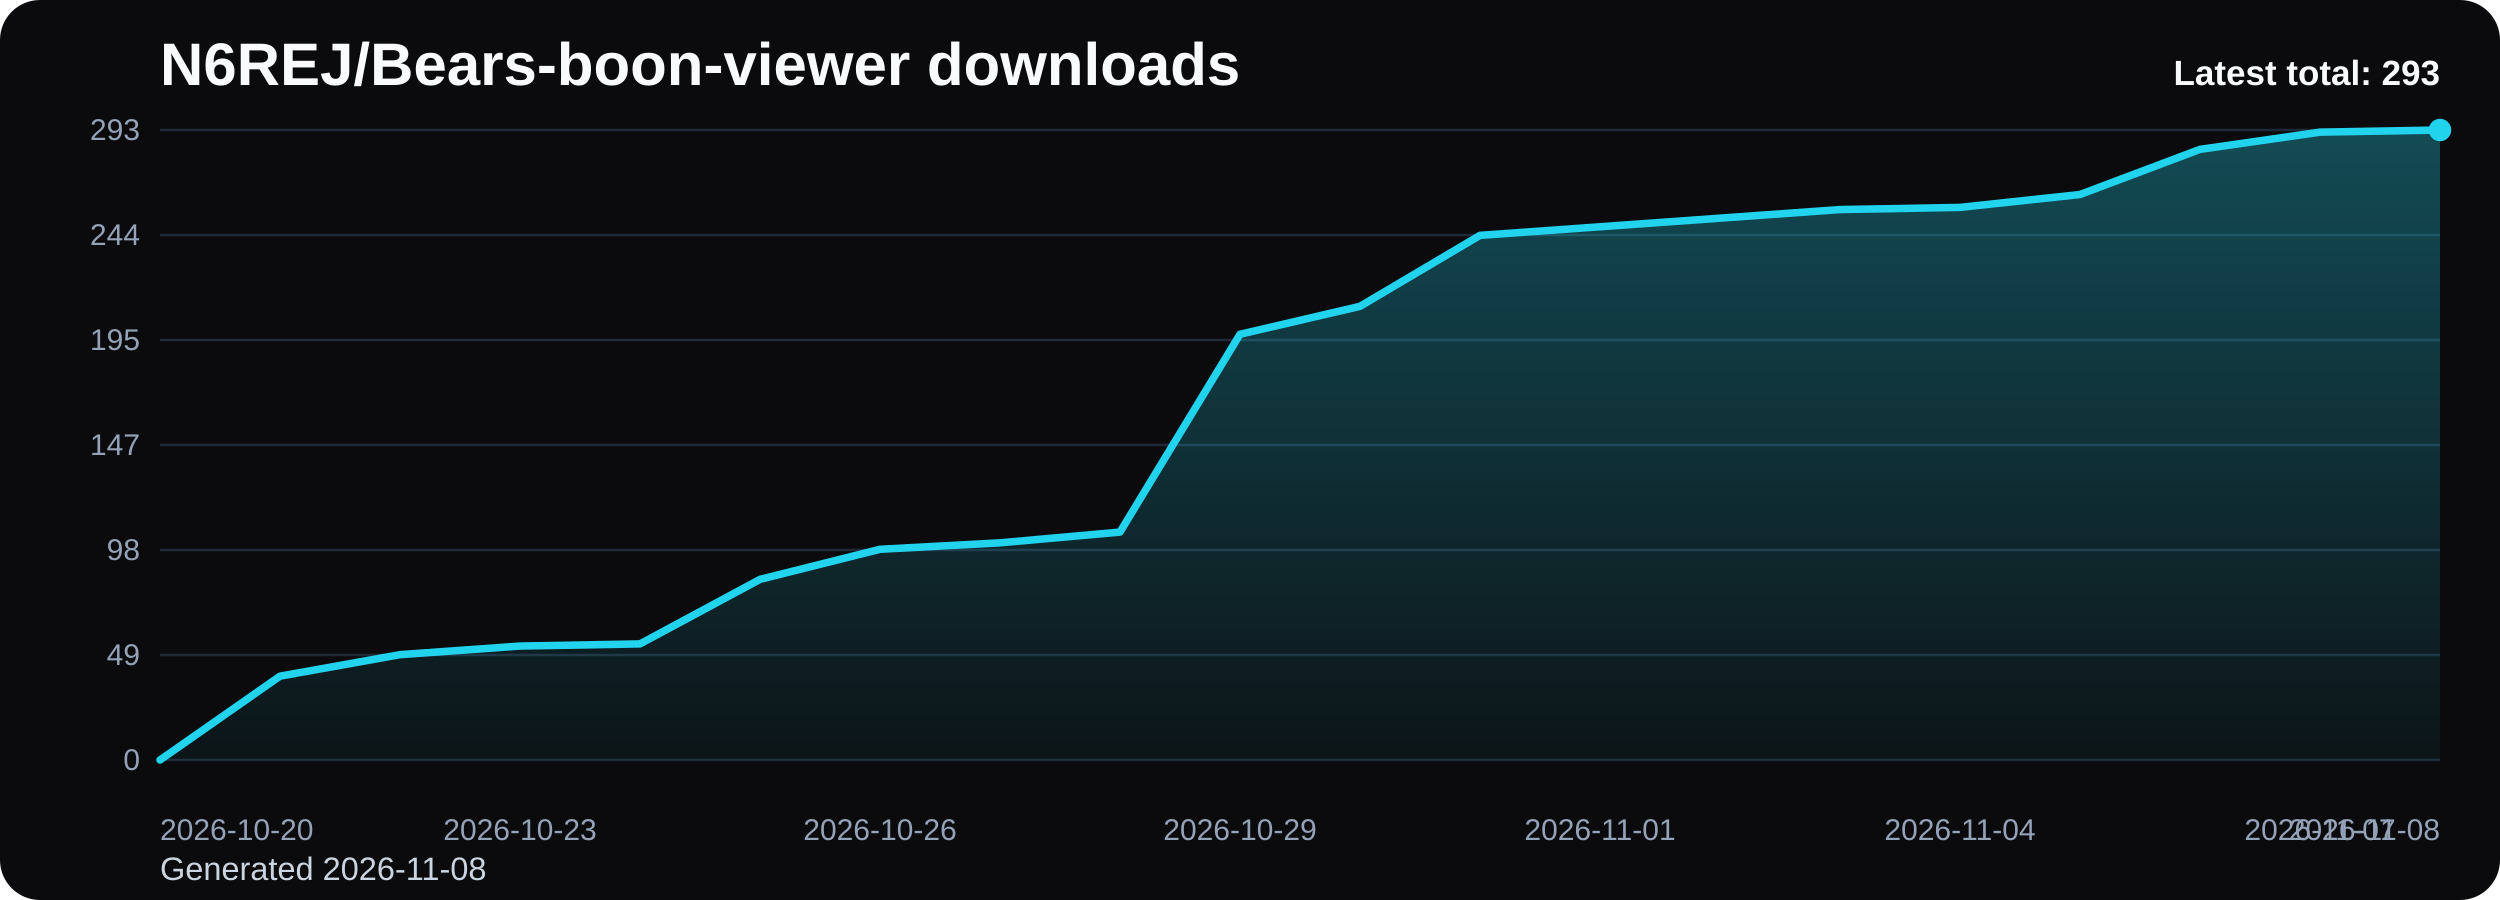
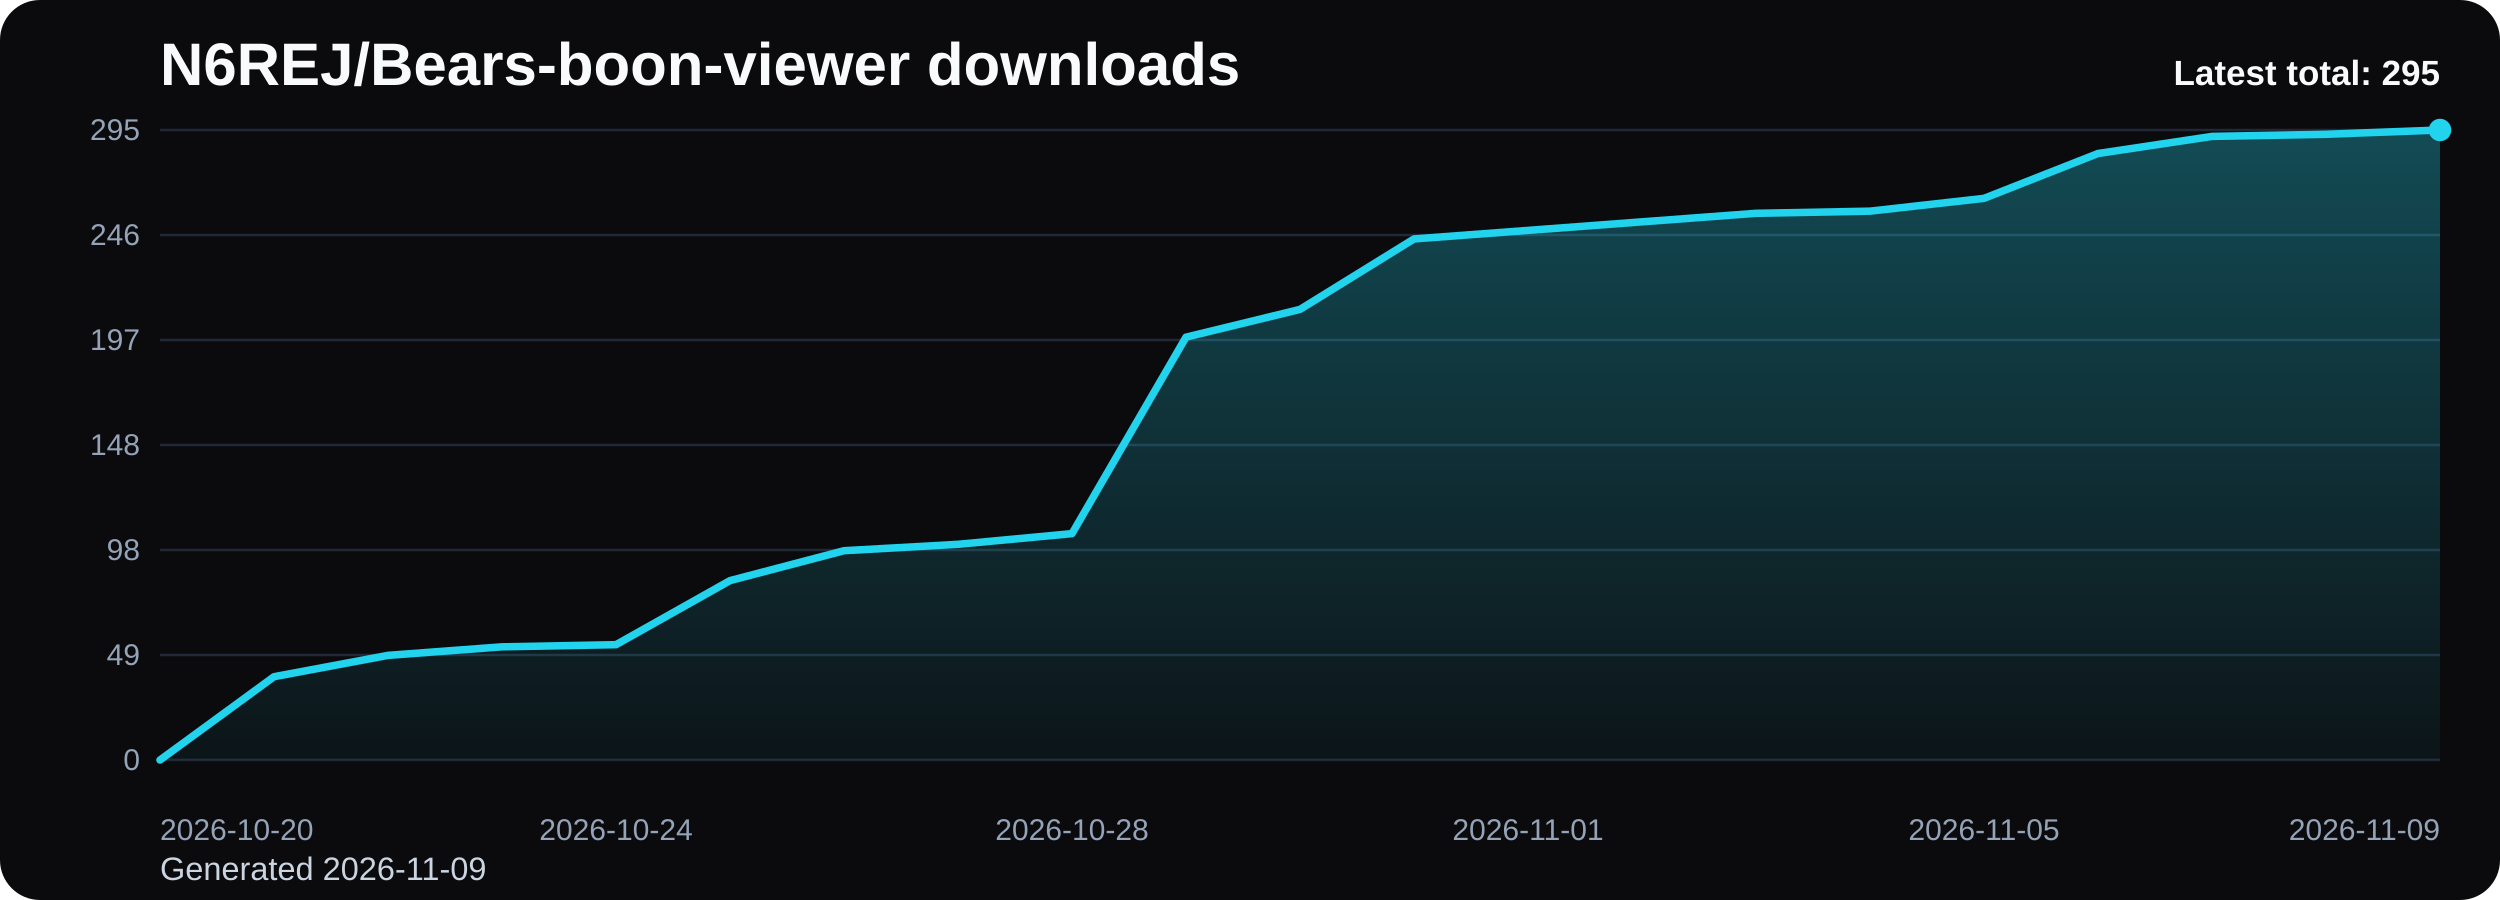
<svg xmlns="http://www.w3.org/2000/svg" viewBox="0 0 1000 360" role="img" aria-label="N6REJ/Bears-boon-viewer downloads chart">
  <defs>
    <linearGradient id="fill-total-trend-black" x1="0" y1="0" x2="0" y2="1">
      <stop offset="0%" stop-color="#22d3ee" stop-opacity="0.32" />
      <stop offset="100%" stop-color="#22d3ee" stop-opacity="0.05" />
    </linearGradient>
    <style>
      .bg { fill: #0b0b0d; }
      .title { font: 700 24px Arial, sans-serif; fill: #f8fafc; }
      .sub { font: 400 13px Arial, sans-serif; fill: #cbd5e1; }
      .grid { stroke: #1f2937; stroke-width: 1; }
      .axis { font: 400 12px Arial, sans-serif; fill: #94a3b8; }
      .line { fill: none; stroke: #22d3ee; stroke-width: 3; stroke-linecap: round; stroke-linejoin: round; }
      .dot { fill: #22d3ee; }
      .value { font: 600 11px Arial, sans-serif; fill: #cbd5e1; }
      .latest { font: 700 14px Arial, sans-serif; fill: #f8fafc; }
    </style>
  </defs>
  <rect class="bg" x="0" y="0" width="1000" height="360" rx="16" />
  <text class="title" x="64" y="34">N6REJ/Bears-boon-viewer downloads</text>
-   <text class="sub" x="64" y="352">Generated 2026-11-08</text>
+   <text class="sub" x="64" y="352">Generated 2026-11-09</text>
  <line x1="64" y1="52.00" x2="976" y2="52.00" class="grid" />
-   <text x="56" y="56.00" text-anchor="end" class="axis">293</text>
+   <text x="56" y="56.00" text-anchor="end" class="axis">295</text>
  <line x1="64" y1="94.00" x2="976" y2="94.00" class="grid" />
-   <text x="56" y="98.00" text-anchor="end" class="axis">244</text>
+   <text x="56" y="98.00" text-anchor="end" class="axis">246</text>
  <line x1="64" y1="136.00" x2="976" y2="136.00" class="grid" />
-   <text x="56" y="140.00" text-anchor="end" class="axis">195</text>
+   <text x="56" y="140.00" text-anchor="end" class="axis">197</text>
  <line x1="64" y1="178.00" x2="976" y2="178.00" class="grid" />
-   <text x="56" y="182.00" text-anchor="end" class="axis">147</text>
+   <text x="56" y="182.00" text-anchor="end" class="axis">148</text>
  <line x1="64" y1="220.00" x2="976" y2="220.00" class="grid" />
  <text x="56" y="224.00" text-anchor="end" class="axis">98</text>
  <line x1="64" y1="262.00" x2="976" y2="262.00" class="grid" />
  <text x="56" y="266.00" text-anchor="end" class="axis">49</text>
  <line x1="64" y1="304.00" x2="976" y2="304.00" class="grid" />
  <text x="56" y="308.00" text-anchor="end" class="axis">0</text>
-   <path d="M 64.00 304 L 64.00 304.00 L 112.00 270.46 L 160.00 261.86 L 208.00 258.42 L 256.00 257.56 L 304.00 231.75 L 352.00 219.71 L 400.00 217.13 L 448.00 212.83 L 496.00 133.71 L 544.00 122.53 L 592.00 94.14 L 640.00 90.70 L 688.00 87.26 L 736.00 83.82 L 784.00 82.96 L 832.00 77.80 L 880.00 59.74 L 928.00 52.86 L 976.00 52.00 L 976.00 304 Z" fill="url(#fill-total-trend-black)" />
-   <polyline class="line" points="64.00,304.00 112.00,270.46 160.00,261.86 208.00,258.42 256.00,257.56 304.00,231.75 352.00,219.71 400.00,217.13 448.00,212.83 496.00,133.71 544.00,122.53 592.00,94.14 640.00,90.70 688.00,87.26 736.00,83.82 784.00,82.96 832.00,77.80 880.00,59.74 928.00,52.86 976.00,52.00" />
+   <path d="M 64.00 304 L 64.00 304.00 L 109.60 270.68 L 155.20 262.14 L 200.80 258.73 L 246.40 257.87 L 292.00 232.24 L 337.60 220.28 L 383.20 217.72 L 428.80 213.45 L 474.40 134.86 L 520.00 123.76 L 565.60 95.57 L 611.20 92.15 L 656.80 88.73 L 702.40 85.32 L 748.00 84.46 L 793.60 79.34 L 839.20 61.40 L 884.80 54.56 L 930.40 53.71 L 976.00 52.00 L 976.00 304 Z" fill="url(#fill-total-trend-black)" />
+   <polyline class="line" points="64.00,304.00 109.60,270.68 155.20,262.14 200.80,258.73 246.40,257.87 292.00,232.24 337.60,220.28 383.20,217.72 428.80,213.45 474.40,134.86 520.00,123.76 565.60,95.57 611.20,92.15 656.80,88.73 702.40,85.32 748.00,84.46 793.60,79.34 839.20,61.40 884.80,54.56 930.40,53.71 976.00,52.00" />
  <circle class="dot" cx="976.00" cy="52.00" r="4.5" />
  <text class="axis" x="64.00" y="336" text-anchor="start">2026-10-20</text>
-   <text class="axis" x="208.00" y="336" text-anchor="middle">2026-10-23</text>
-   <text class="axis" x="352.00" y="336" text-anchor="middle">2026-10-26</text>
-   <text class="axis" x="496.00" y="336" text-anchor="middle">2026-10-29</text>
-   <text class="axis" x="640.00" y="336" text-anchor="middle">2026-11-01</text>
-   <text class="axis" x="784.00" y="336" text-anchor="middle">2026-11-04</text>
-   <text class="axis" x="928.00" y="336" text-anchor="middle">2026-11-07</text>
-   <text class="axis" x="976.00" y="336" text-anchor="end">2026-11-08</text>
-   <text class="latest" x="976" y="34" text-anchor="end">Latest total: 293</text>
+   <text class="axis" x="246.40" y="336" text-anchor="middle">2026-10-24</text>
+   <text class="axis" x="428.80" y="336" text-anchor="middle">2026-10-28</text>
+   <text class="axis" x="611.20" y="336" text-anchor="middle">2026-11-01</text>
+   <text class="axis" x="793.60" y="336" text-anchor="middle">2026-11-05</text>
+   <text class="axis" x="976.00" y="336" text-anchor="end">2026-11-09</text>
+   <text class="latest" x="976" y="34" text-anchor="end">Latest total: 295</text>
</svg>
